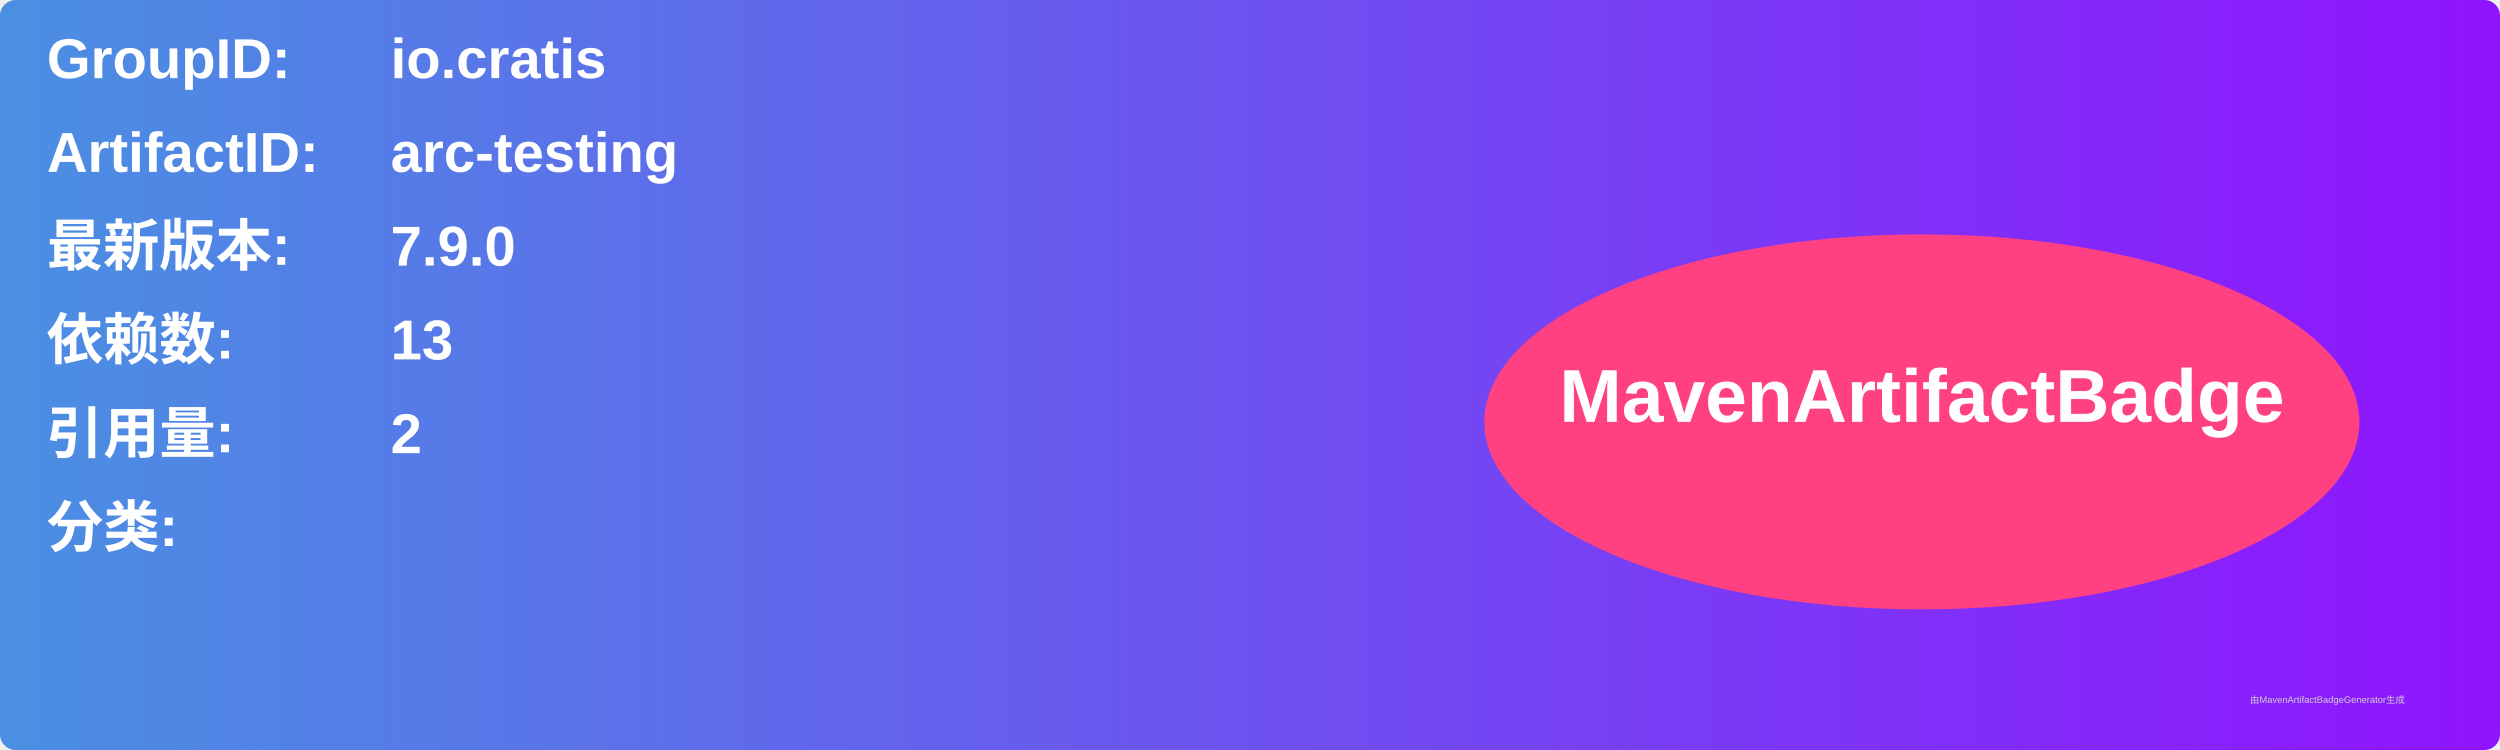
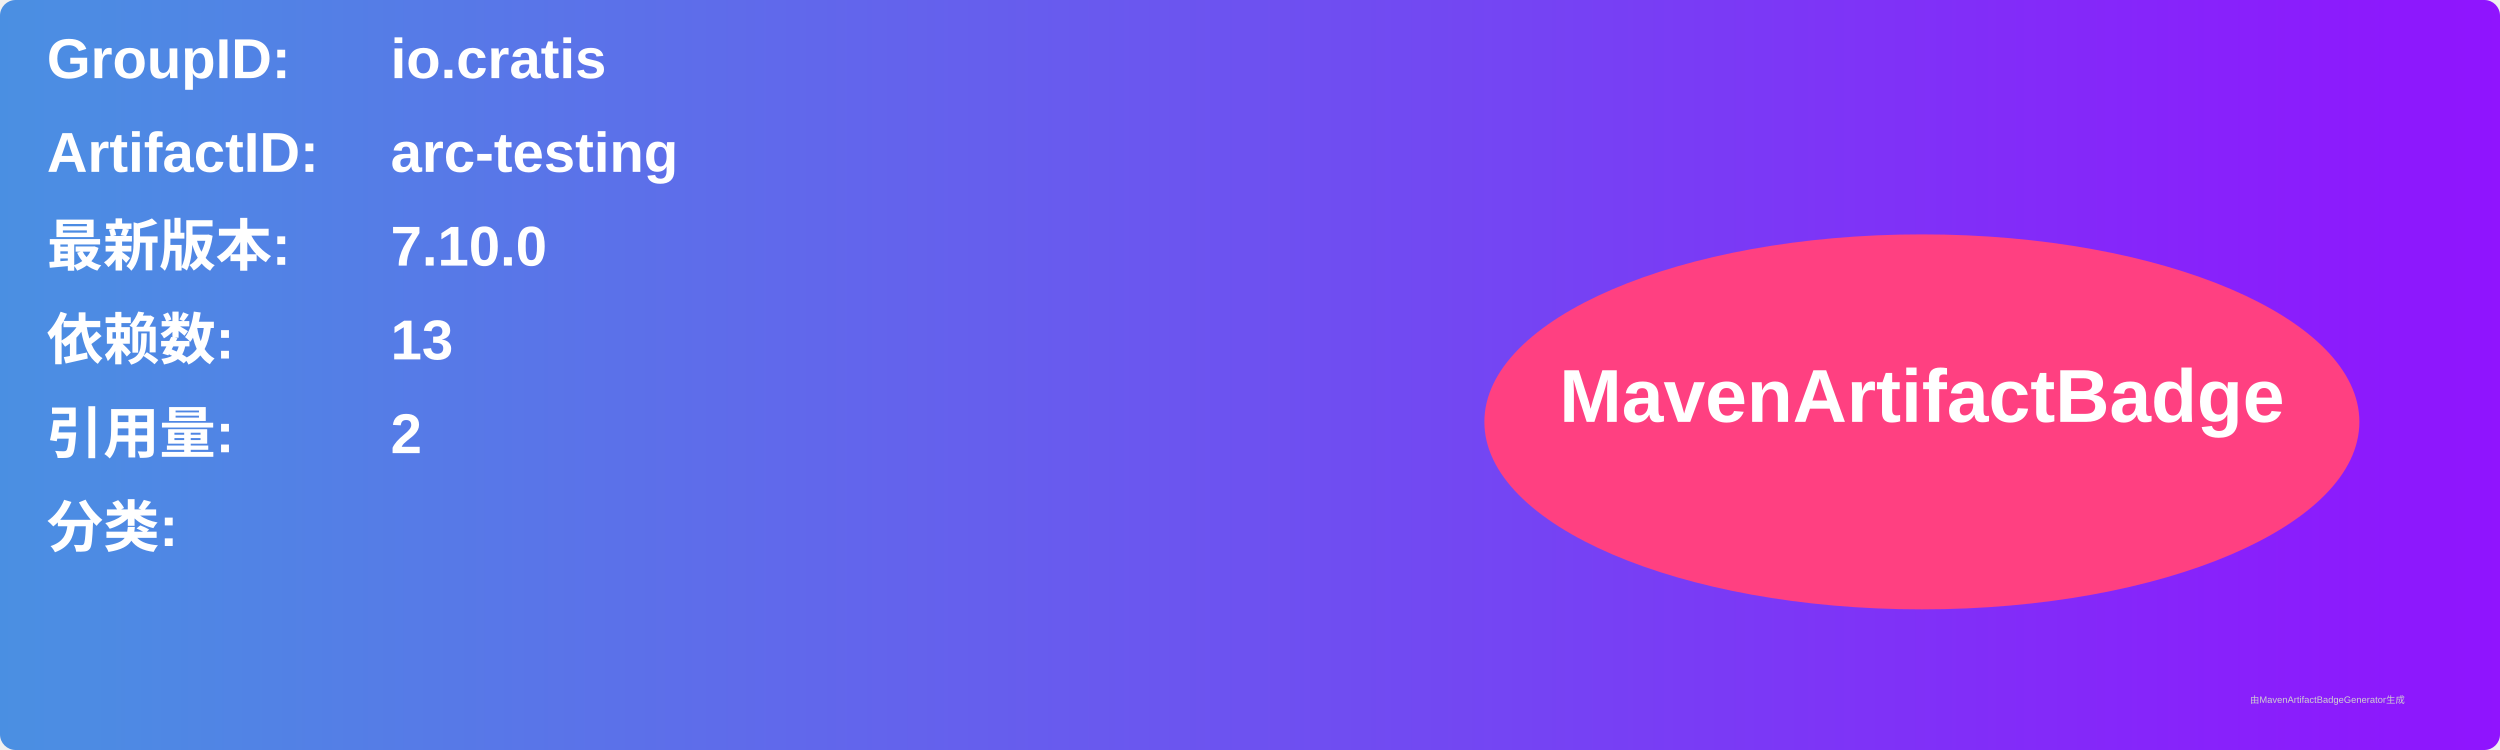
<svg xmlns="http://www.w3.org/2000/svg" width="800" height="240" viewBox="0 0 800 240">
  <linearGradient id="grad" x1="0%" y1="0%" x2="100%" y2="0%">
    <stop offset="0%" stop-color="#4a90e2" />
    <stop offset="100%" stop-color="#9013fe" />
  </linearGradient>
  <rect width="100%" height="100%" rx="5" ry="5" fill="url(#grad)" />
  <g transform="translate(15, 15)">
    <text x="0" y="10" font-family="Arial" font-size="18" fill="white" font-weight="bold" width="260">GroupID:</text>
    <text x="110" y="10" font-family="Arial" font-size="18" fill="white" font-weight="bold" width="460">io.cratis</text>
    <text x="0" y="40" font-family="Arial" font-size="18" fill="white" font-weight="bold" width="260">ArtifactID:</text>
    <text x="110" y="40" font-family="Arial" font-size="18" fill="white" font-weight="bold" width="460">arc-testing</text>
    <text x="0" y="70" font-family="Arial" font-size="18" fill="white" font-weight="bold">最新版本:</text>
    <text x="110" y="70" font-family="Arial" font-size="18" fill="white" font-weight="bold">
-       <tspan font-weight="bold">7.9.0</tspan>
+       <tspan font-weight="bold">7.10.0</tspan>
    </text>
    <text x="0" y="100" font-family="Arial" font-size="18" fill="white" font-weight="bold">依赖数: </text>
    <text x="110" y="100" font-family="Arial" font-size="18" fill="white">
      <tspan font-weight="bold">13</tspan>
    </text>
    <text x="0" y="130" font-family="Arial" font-size="18" fill="white" font-weight="bold">引用量: </text>
    <text x="110" y="130" font-family="Arial" font-size="18" fill="white">
      <tspan font-weight="bold">2</tspan>
    </text>
    <text x="0" y="160" font-family="Arial" font-size="18" fill="white" font-weight="bold">分类:</text>
    <text x="10" y="190" font-family="Arial" font-size="10" fill="white">
      <tspan font-weight="bold" />
    </text>
    <ellipse cx="600" cy="120" rx="140" ry="60" fill="#ff4081" />
    <text x="600" y="120" text-anchor="middle" font-family="Arial" font-size="24" fill="white" font-weight="bold">MavenArtifactBadge</text>
  </g>
  <text x="720" y="225" font-family="Arial" font-size="3" fill="#d0d0d0">由MavenArtifactBadgeGenerator生成</text>
</svg>
